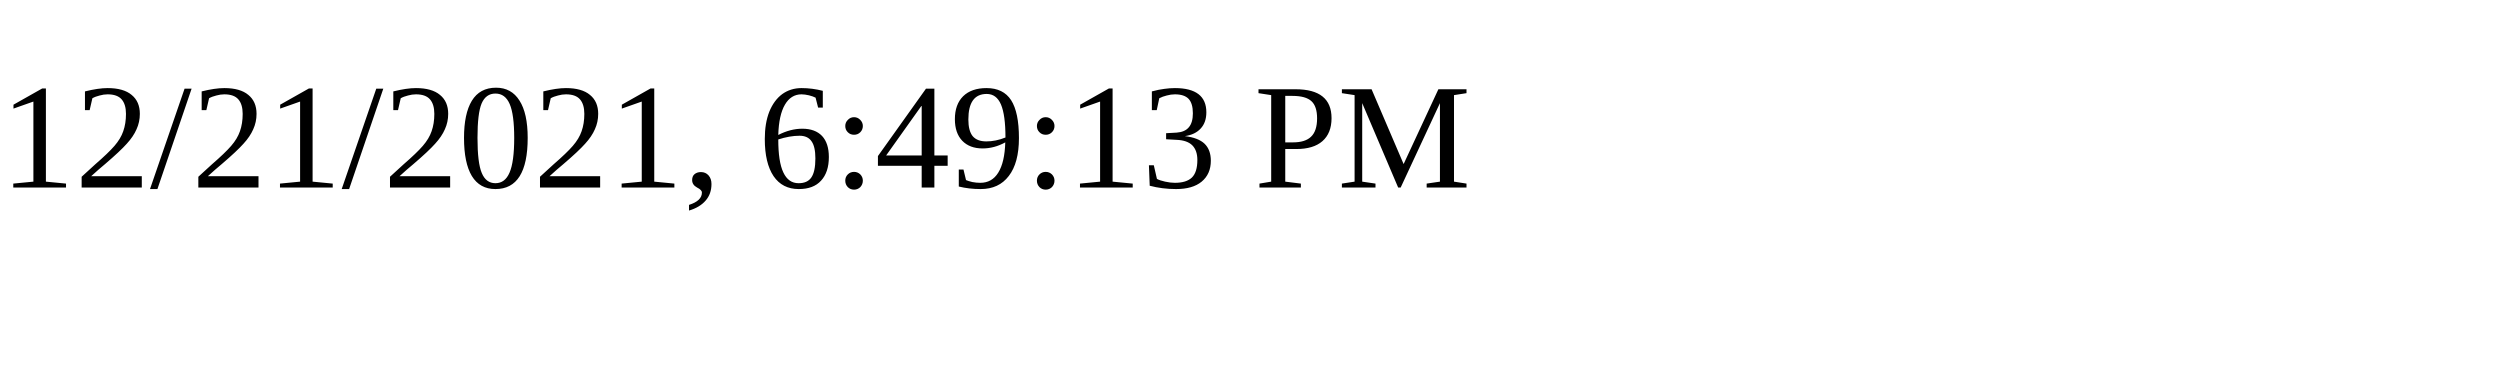
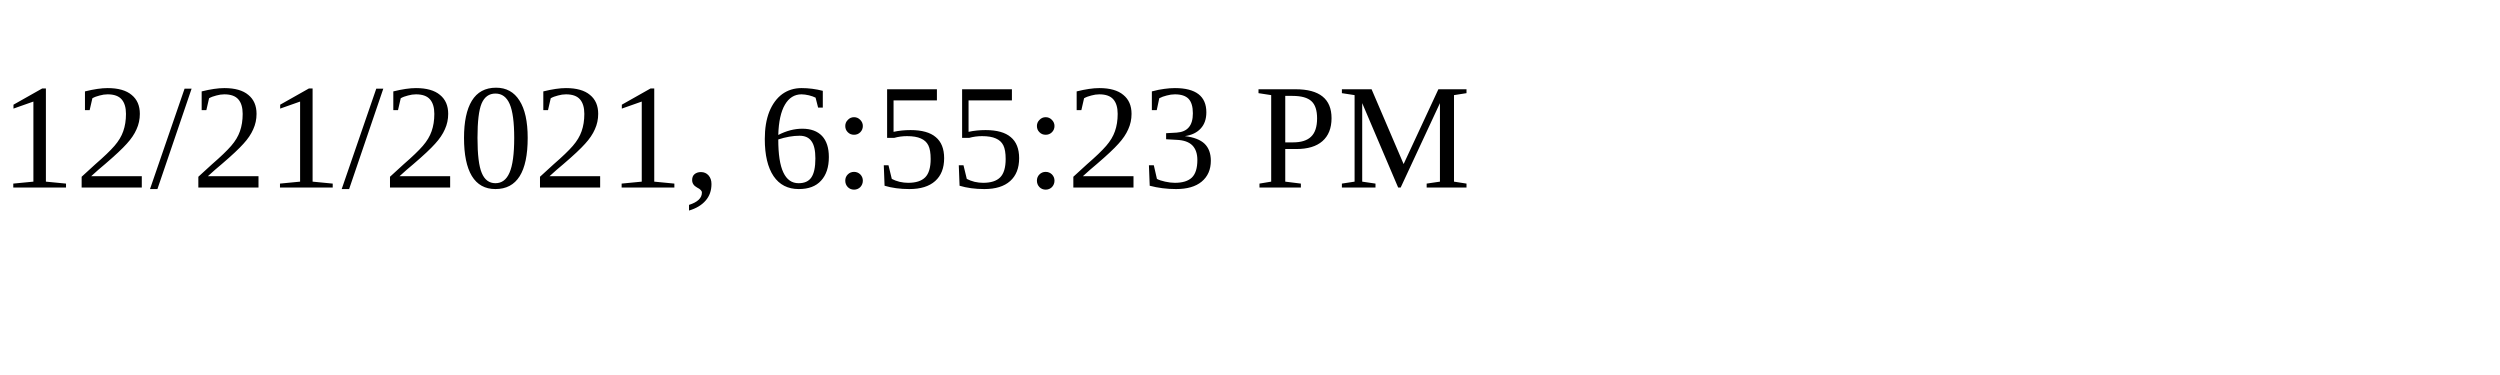
<svg xmlns="http://www.w3.org/2000/svg" height="30" width="200">
-   <text x="0" y="15">12/21/2021, 6:49:13 PM</text>
+   <text x="0" y="15">12/21/2021, 6:55:23 PM</text>
</svg>
